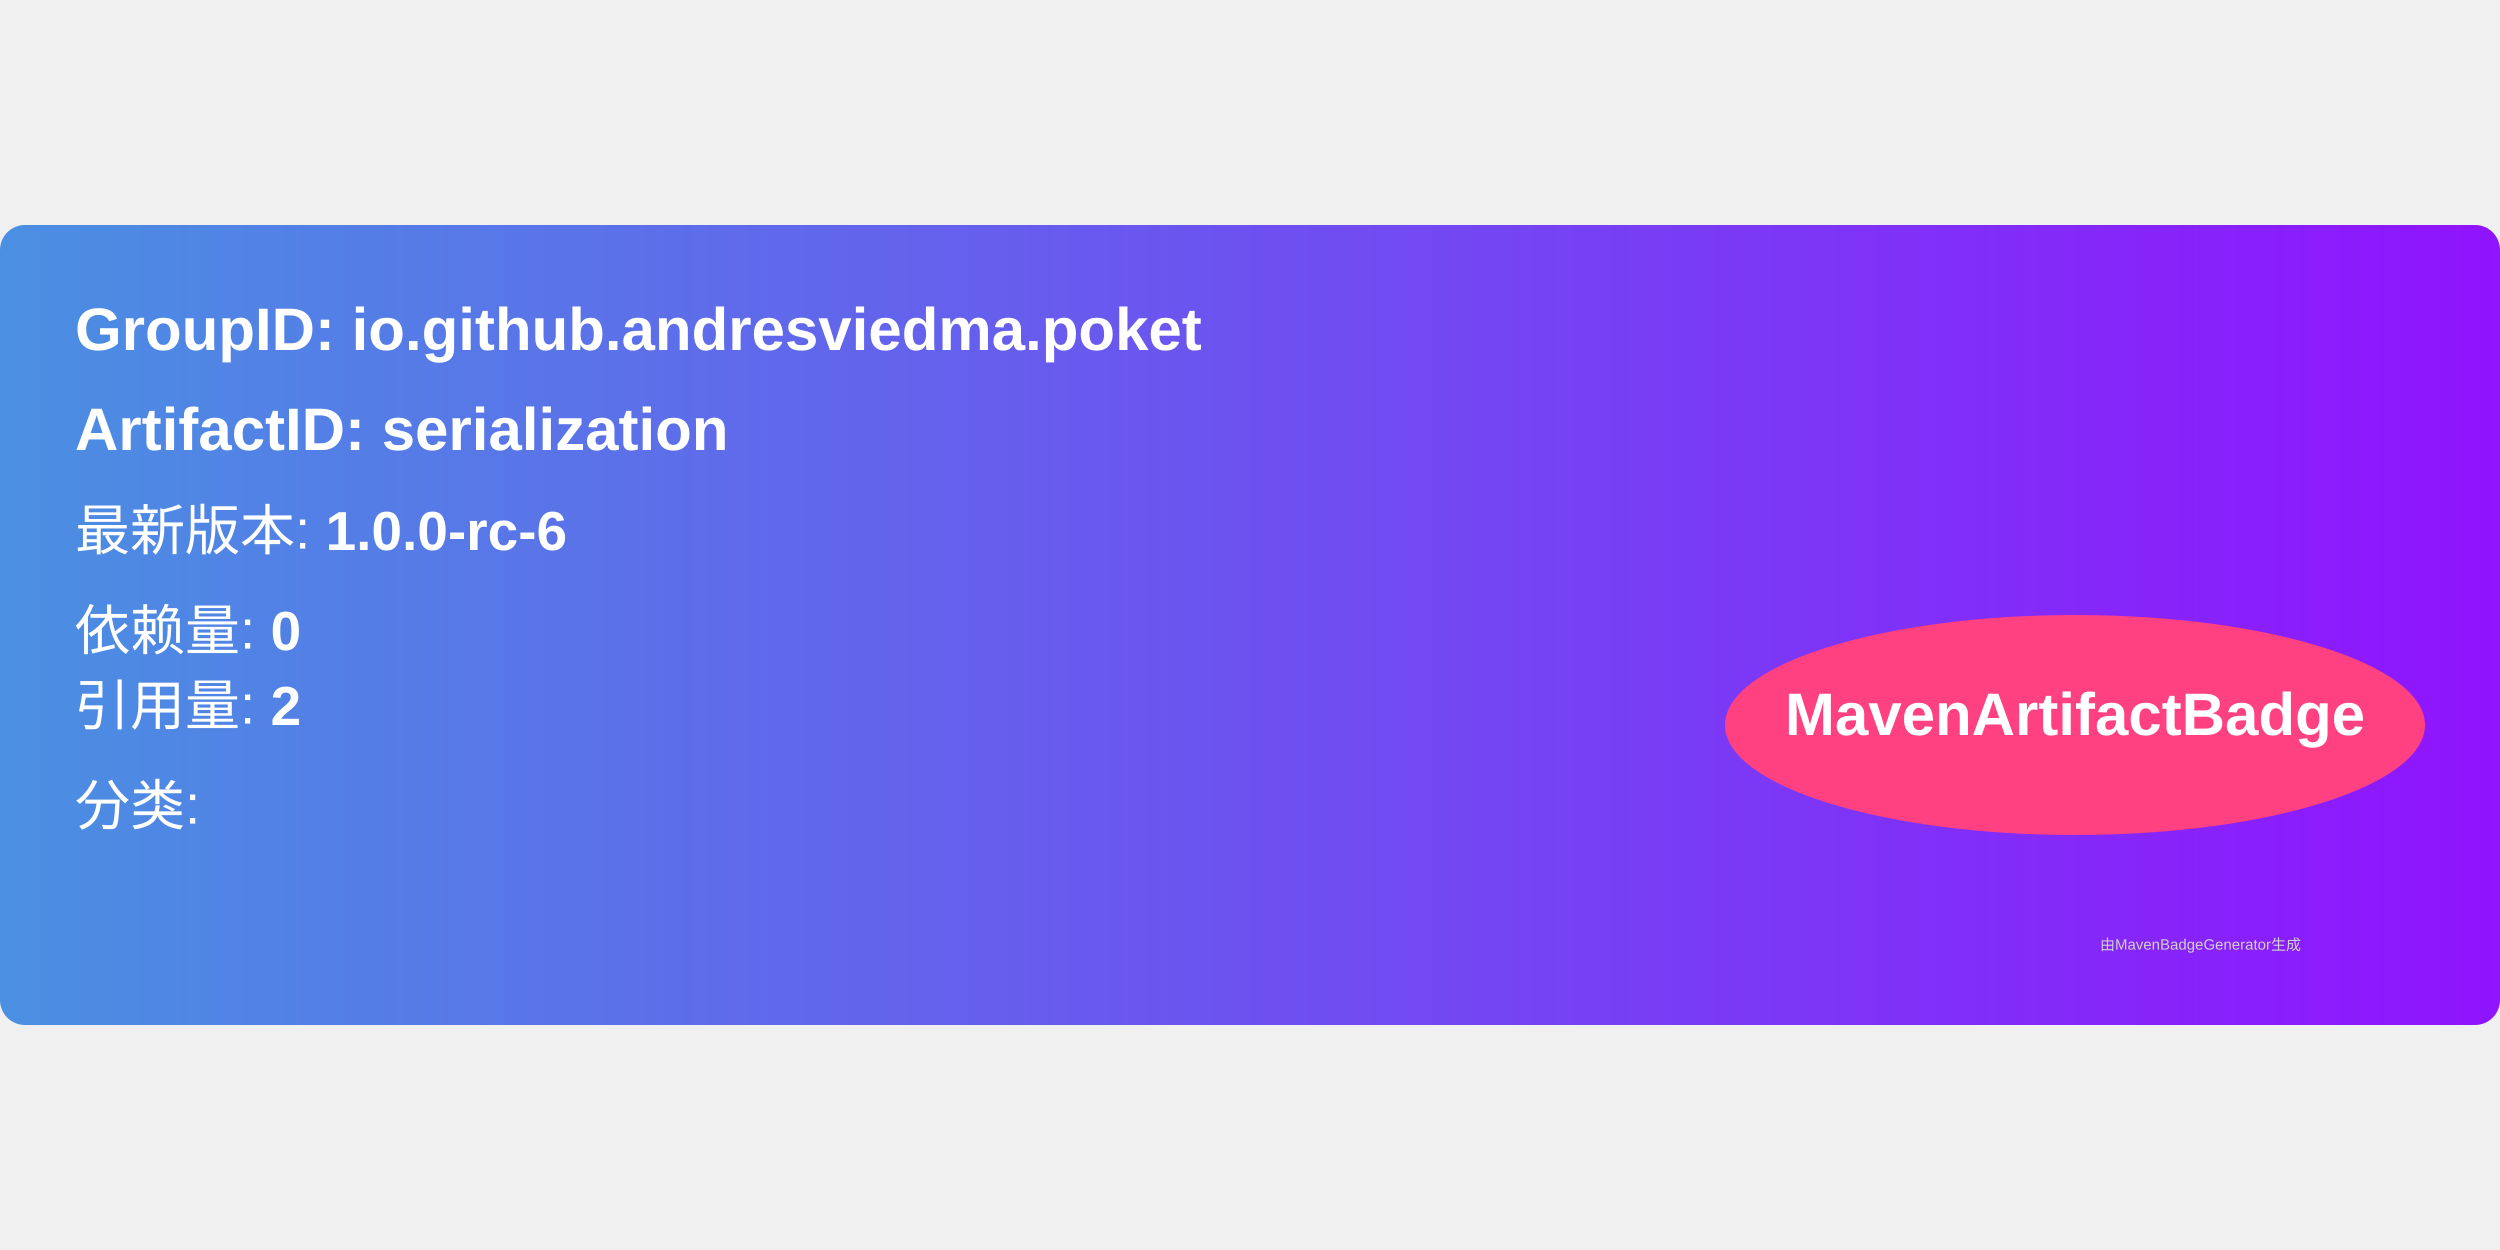
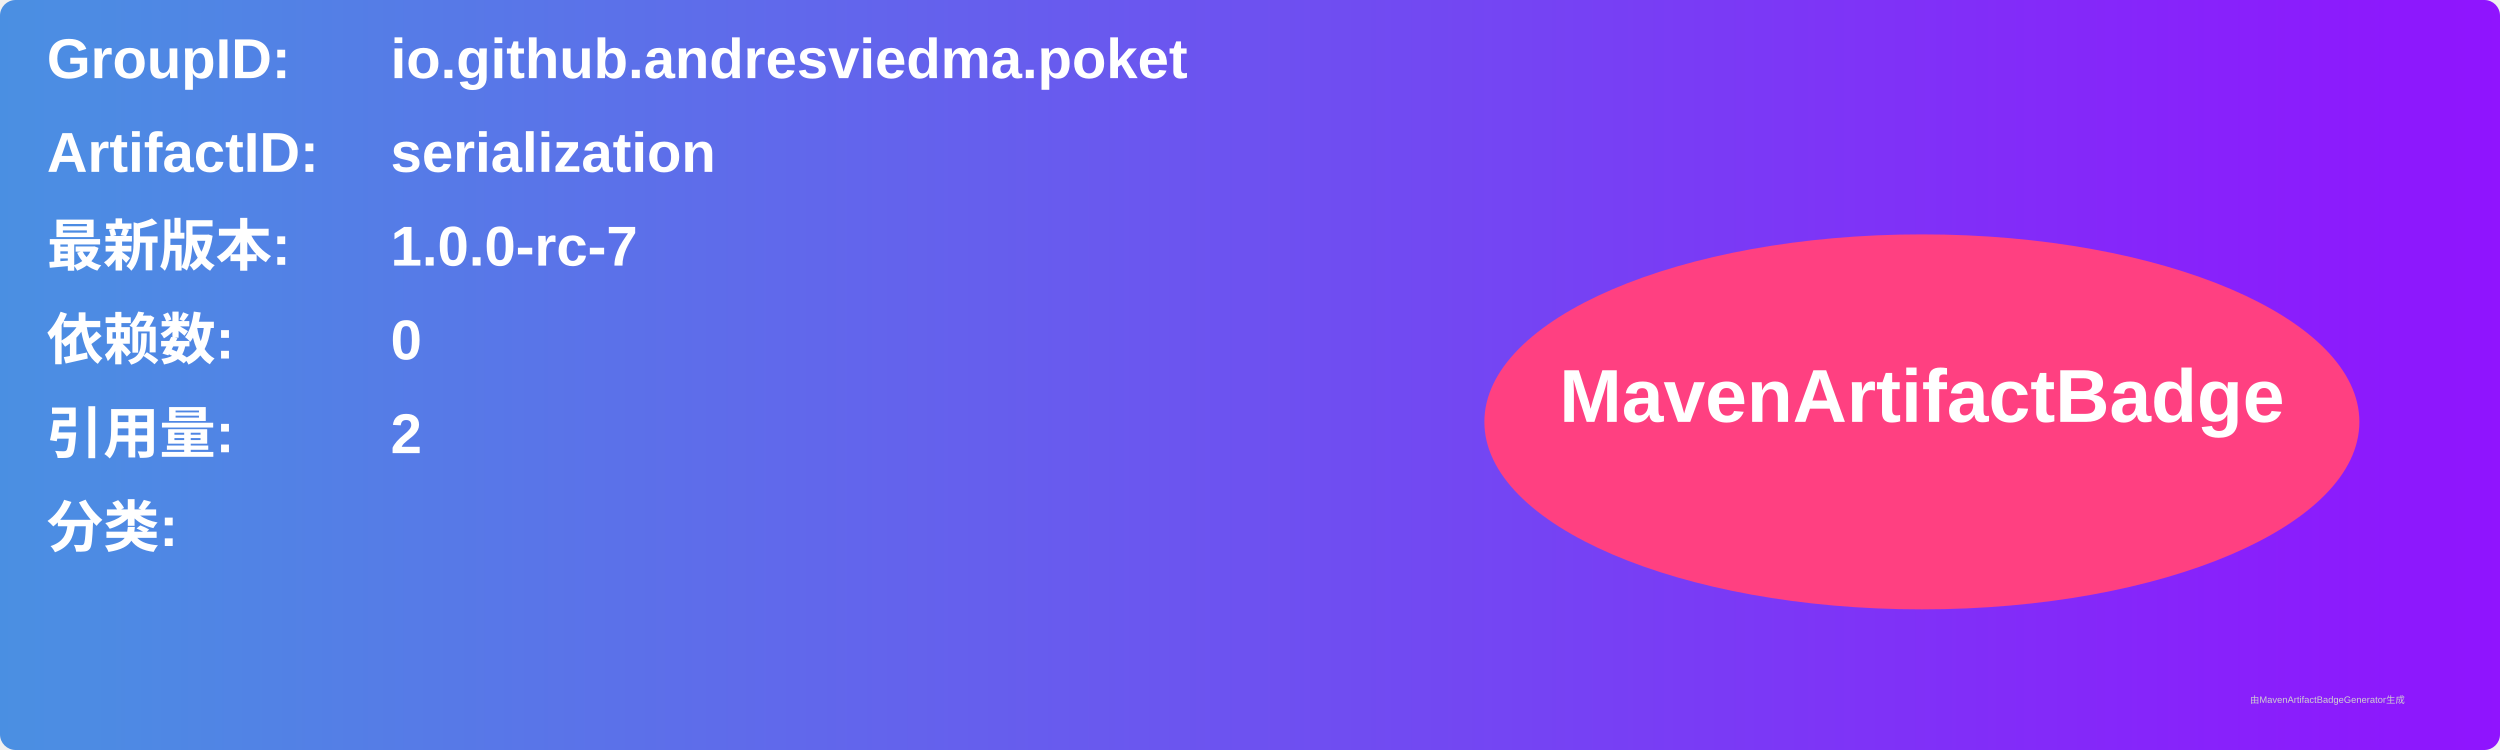
- <svg xmlns="http://www.w3.org/2000/svg" width="300" height="150" viewBox="0 0 500 160">
+ <svg xmlns="http://www.w3.org/2000/svg" width="800" height="240" viewBox="0 0 800 240">
  <linearGradient id="grad" x1="0%" y1="0%" x2="100%" y2="0%">
    <stop offset="0%" stop-color="#4a90e2" />
    <stop offset="100%" stop-color="#9013fe" />
  </linearGradient>
  <rect width="100%" height="100%" rx="5" ry="5" fill="url(#grad)" />
  <g transform="translate(15, 15)">
-     <text x="0" y="10" font-family="Arial" font-size="12" fill="white" font-weight="bold" width="260">
-       GroupID:   io.github.andresviedma.poket
+     <text x="0" y="10" font-family="Arial" font-size="18" fill="white" font-weight="bold" width="260">GroupID:</text>
+     <text x="110" y="10" font-family="Arial" font-size="18" fill="white" font-weight="bold" width="460">io.github.andresviedma.poket</text>
+     <text x="0" y="40" font-family="Arial" font-size="18" fill="white" font-weight="bold" width="260">ArtifactID:</text>
+     <text x="110" y="40" font-family="Arial" font-size="18" fill="white" font-weight="bold" width="460">serialization</text>
+     <text x="0" y="70" font-family="Arial" font-size="18" fill="white" font-weight="bold">最新版本:</text>
+     <text x="110" y="70" font-family="Arial" font-size="18" fill="white" font-weight="bold">
+       <tspan font-weight="bold">1.0.0-rc-7</tspan>
    </text>
-     <text x="0" y="30" font-family="Arial" font-size="12" fill="white" font-weight="bold" width="260">
-       ArtifactID: serialization
+     <text x="0" y="100" font-family="Arial" font-size="18" fill="white" font-weight="bold">依赖数: </text>
+     <text x="110" y="100" font-family="Arial" font-size="18" fill="white">
+       <tspan font-weight="bold">0</tspan>
    </text>
-     <text x="0" y="50" font-family="Arial" font-size="11" fill="white">
-       最新版本: <tspan font-weight="bold">1.0.0-rc-6</tspan>
+     <text x="0" y="130" font-family="Arial" font-size="18" fill="white" font-weight="bold">引用量: </text>
+     <text x="110" y="130" font-family="Arial" font-size="18" fill="white">
+       <tspan font-weight="bold">2</tspan>
    </text>
-     <text x="0" y="70" font-family="Arial" font-size="11" fill="white">
-       依赖量: <tspan font-weight="bold">0</tspan>
+     <text x="0" y="160" font-family="Arial" font-size="18" fill="white" font-weight="bold">分类:</text>
+     <text x="10" y="190" font-family="Arial" font-size="10" fill="white">
+       <tspan font-weight="bold" />
    </text>
-     <text x="0" y="85" font-family="Arial" font-size="11" fill="white">
-       引用量: <tspan font-weight="bold">2</tspan>
-     </text>
-     <text x="0" y="105" font-family="Arial" font-size="11" fill="white">
-       分类: <tspan font-weight="bold" />
-     </text>
-     <ellipse cx="400" cy="85" rx="70" ry="22" fill="#ff4081" />
-     <text x="400" y="87" text-anchor="middle" font-family="Arial" font-size="12" fill="white" font-weight="bold">MavenArtifactBadge</text>
+     <ellipse cx="600" cy="120" rx="140" ry="60" fill="#ff4081" />
+     <text x="600" y="120" text-anchor="middle" font-family="Arial" font-size="24" fill="white" font-weight="bold">MavenArtifactBadge</text>
  </g>
-   <text x="420" y="145" font-family="Arial" font-size="3" fill="#d0d0d0">
-     由MavenBadgeGenerator生成
-   </text>
+   <text x="720" y="225" font-family="Arial" font-size="3" fill="#d0d0d0">由MavenArtifactBadgeGenerator生成</text>
</svg>
